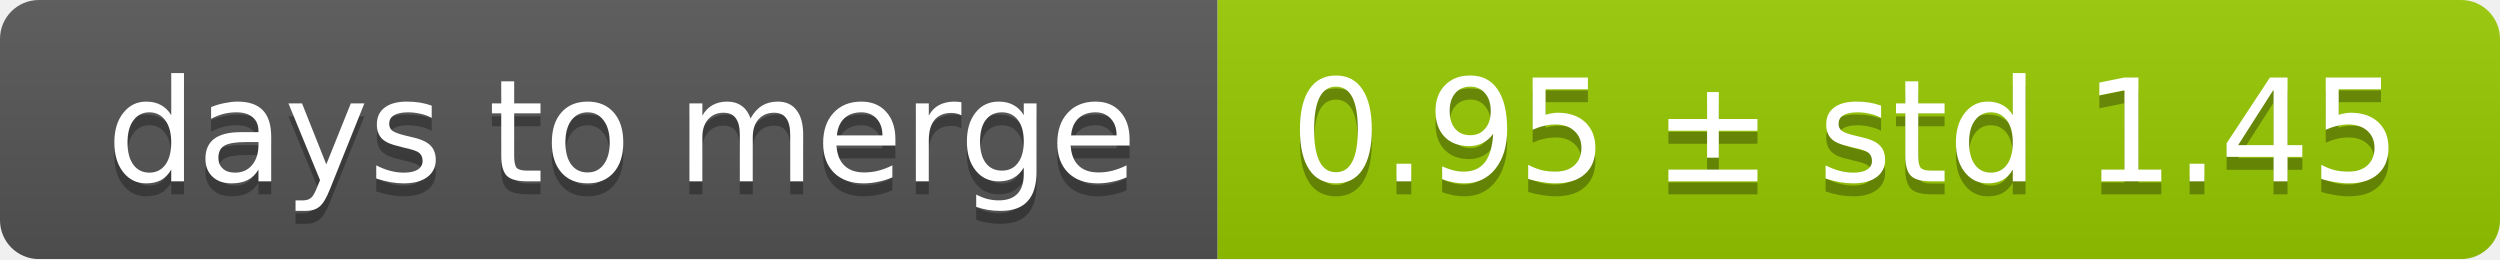
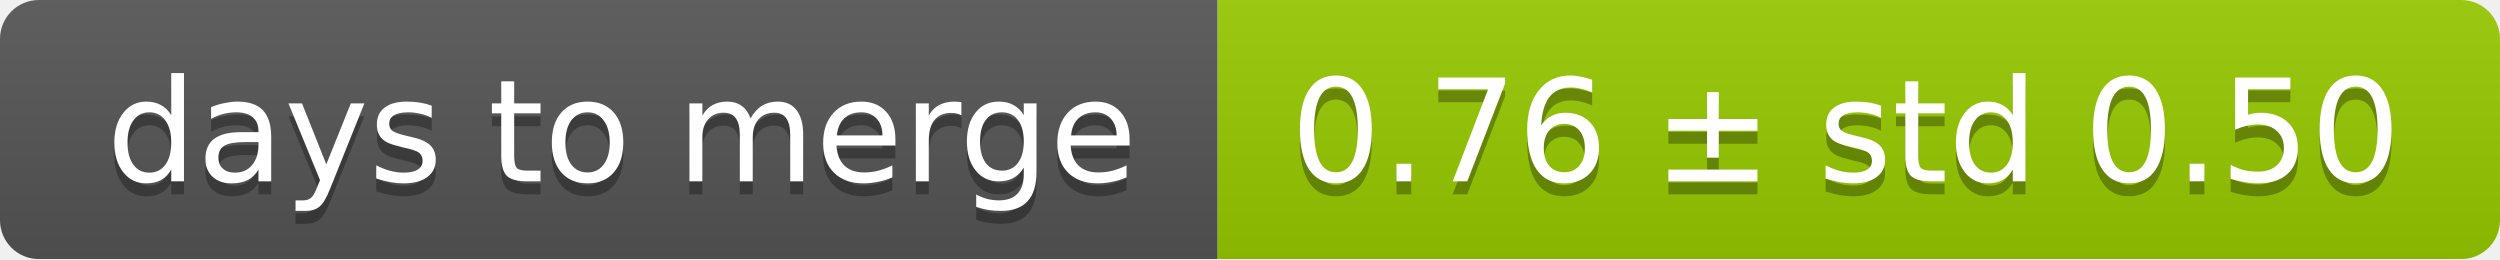
<svg xmlns="http://www.w3.org/2000/svg" width="193" height="20">
  <linearGradient id="smooth" x2="0" y2="100%">
    <stop offset="0" stop-color="#bbb" stop-opacity=".1" />
    <stop offset="1" stop-opacity=".1" />
  </linearGradient>
  <mask id="round">
    <rect width="193" height="20" rx="3" fill="#fff" />
  </mask>
  <g mask="url(#round)">
    <rect width="94" height="20" fill="#555" />
    <rect x="94" width="99" height="20" fill="#97ca00" />
    <rect width="193" height="20" fill="url(#smooth)" />
  </g>
  <g fill="#fff" text-anchor="middle" font-family="DejaVu Sans,Verdana,Geneva,sans-serif" font-size="11">
    <text x="48" y="15" fill="#010101" fill-opacity=".3">days to merge</text>
    <text x="48" y="14">days to merge</text>
-     <text x="142.5" y="15" fill="#010101" fill-opacity=".3">0.95 ± std 1.45</text>
-     <text x="142.5" y="14">0.95 ± std 1.45</text>
+     <text x="142.5" y="15" fill="#010101" fill-opacity=".3">0.76 ± std 0.50</text>
+     <text x="142.5" y="14">0.76 ± std 0.50</text>
  </g>
</svg>
